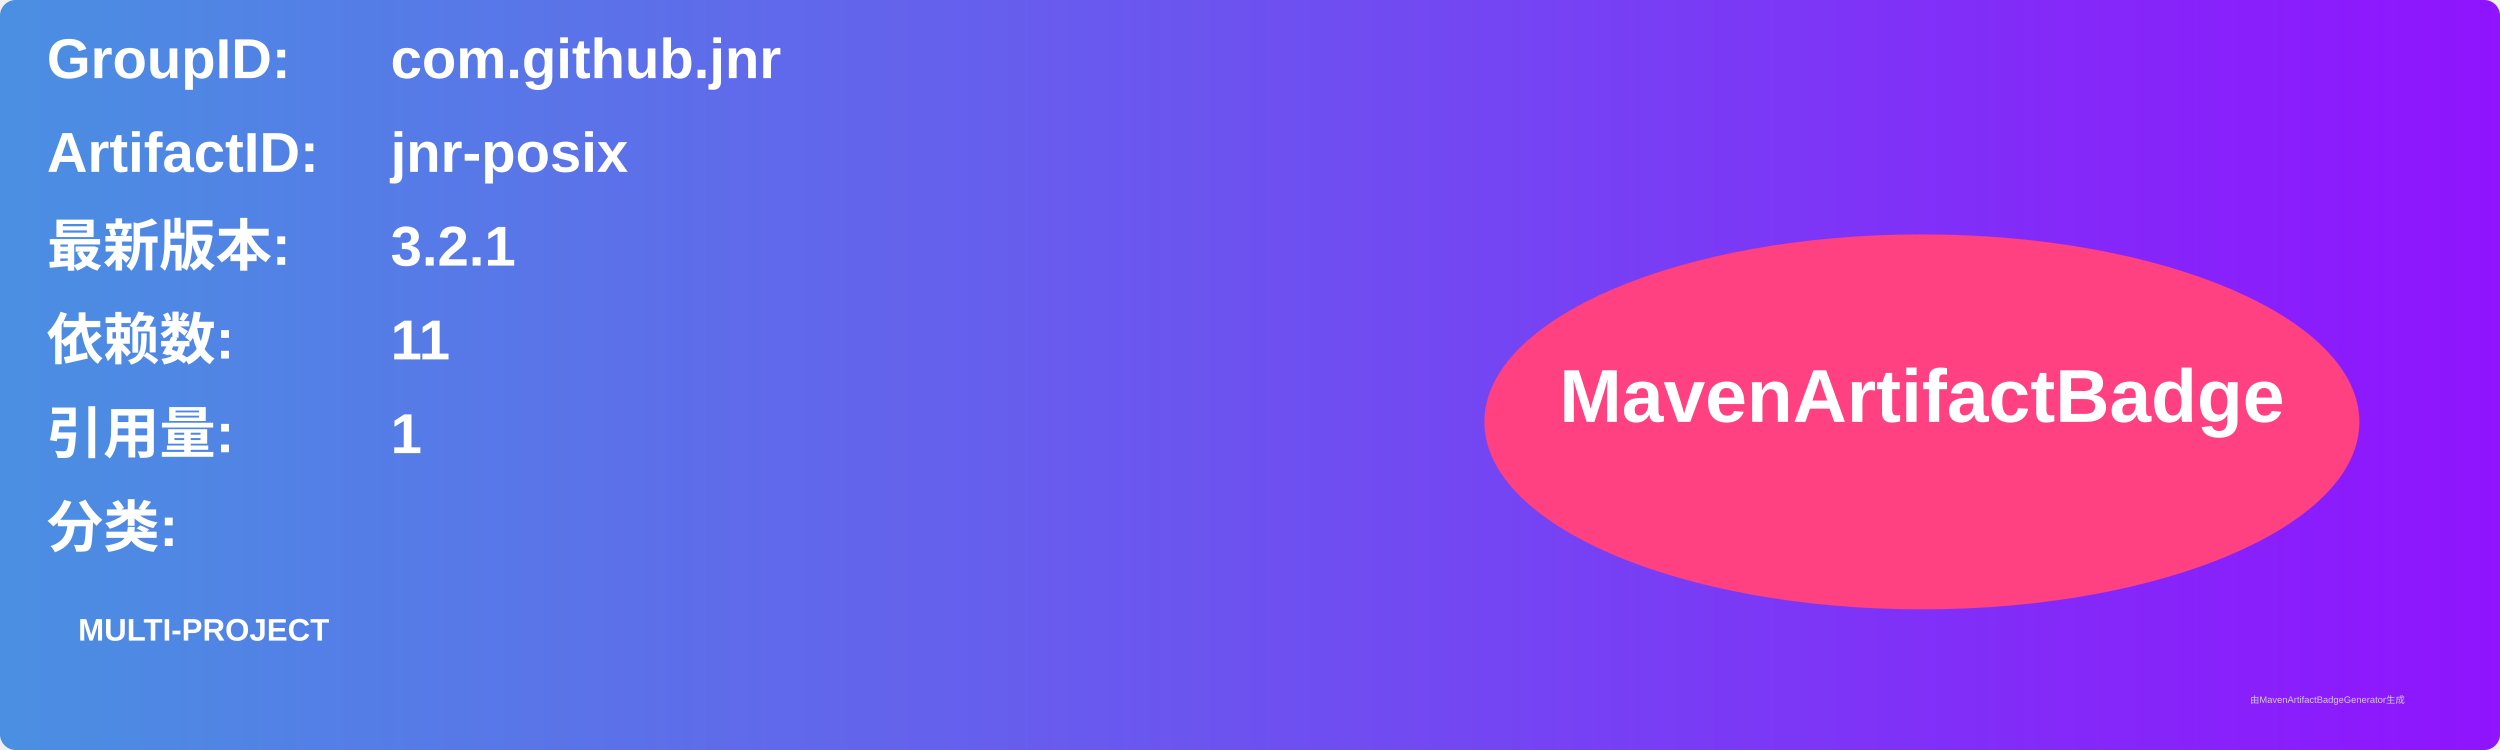
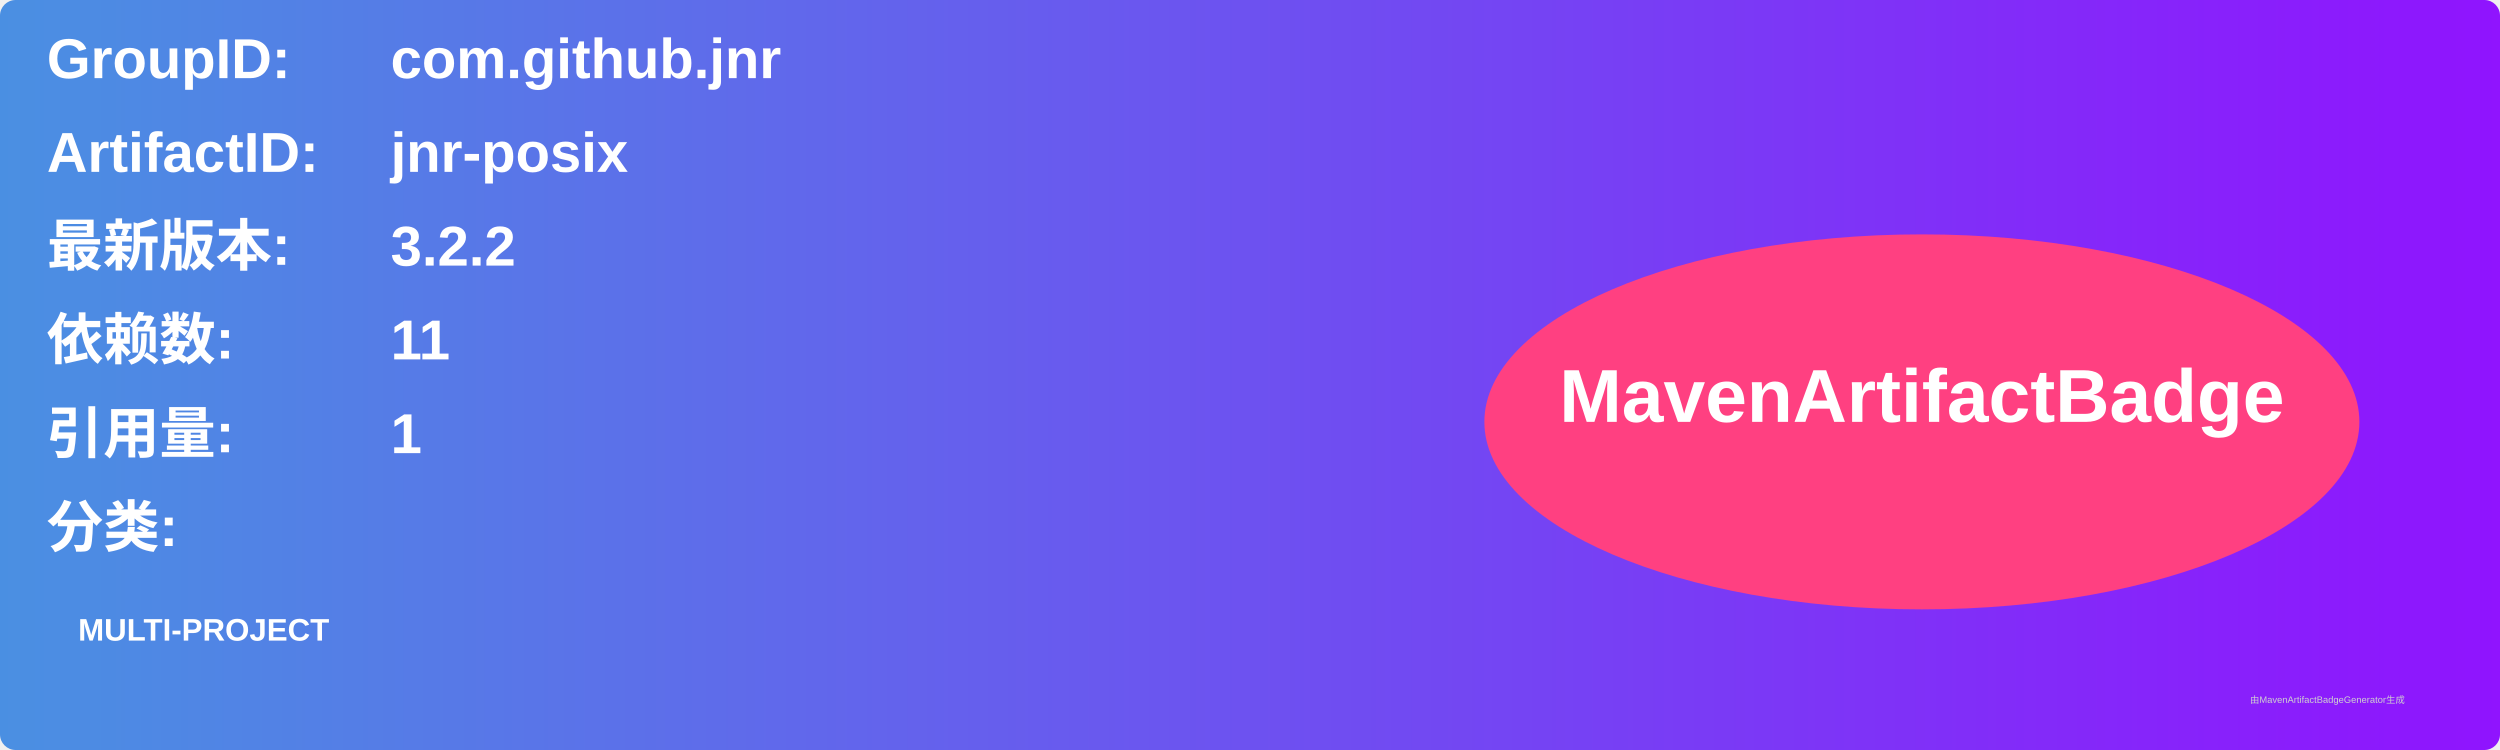
<svg xmlns="http://www.w3.org/2000/svg" width="800" height="240" viewBox="0 0 800 240">
  <linearGradient id="grad" x1="0%" y1="0%" x2="100%" y2="0%">
    <stop offset="0%" stop-color="#4a90e2" />
    <stop offset="100%" stop-color="#9013fe" />
  </linearGradient>
  <rect width="100%" height="100%" rx="5" ry="5" fill="url(#grad)" />
  <g transform="translate(15, 15)">
    <text x="0" y="10" font-family="Arial" font-size="18" fill="white" font-weight="bold" width="260">GroupID:</text>
    <text x="110" y="10" font-family="Arial" font-size="18" fill="white" font-weight="bold" width="460">com.github.jnr</text>
    <text x="0" y="40" font-family="Arial" font-size="18" fill="white" font-weight="bold" width="260">ArtifactID:</text>
    <text x="110" y="40" font-family="Arial" font-size="18" fill="white" font-weight="bold" width="460">jnr-posix</text>
    <text x="0" y="70" font-family="Arial" font-size="18" fill="white" font-weight="bold">最新版本:</text>
    <text x="110" y="70" font-family="Arial" font-size="18" fill="white" font-weight="bold">
-       <tspan font-weight="bold">3.2.1</tspan>
+       <tspan font-weight="bold">3.2.2</tspan>
    </text>
    <text x="0" y="100" font-family="Arial" font-size="18" fill="white" font-weight="bold">依赖数: </text>
    <text x="110" y="100" font-family="Arial" font-size="18" fill="white">
      <tspan font-weight="bold">11</tspan>
    </text>
    <text x="0" y="130" font-family="Arial" font-size="18" fill="white" font-weight="bold">引用量: </text>
    <text x="110" y="130" font-family="Arial" font-size="18" fill="white">
      <tspan font-weight="bold">1</tspan>
    </text>
    <text x="0" y="160" font-family="Arial" font-size="18" fill="white" font-weight="bold">分类:</text>
    <text x="10" y="190" font-family="Arial" font-size="10" fill="white">
      <tspan font-weight="bold">MULTI-PROJECT</tspan>
    </text>
    <ellipse cx="600" cy="120" rx="140" ry="60" fill="#ff4081" />
    <text x="600" y="120" text-anchor="middle" font-family="Arial" font-size="24" fill="white" font-weight="bold">MavenArtifactBadge</text>
  </g>
  <text x="720" y="225" font-family="Arial" font-size="3" fill="#d0d0d0">由MavenArtifactBadgeGenerator生成</text>
</svg>
